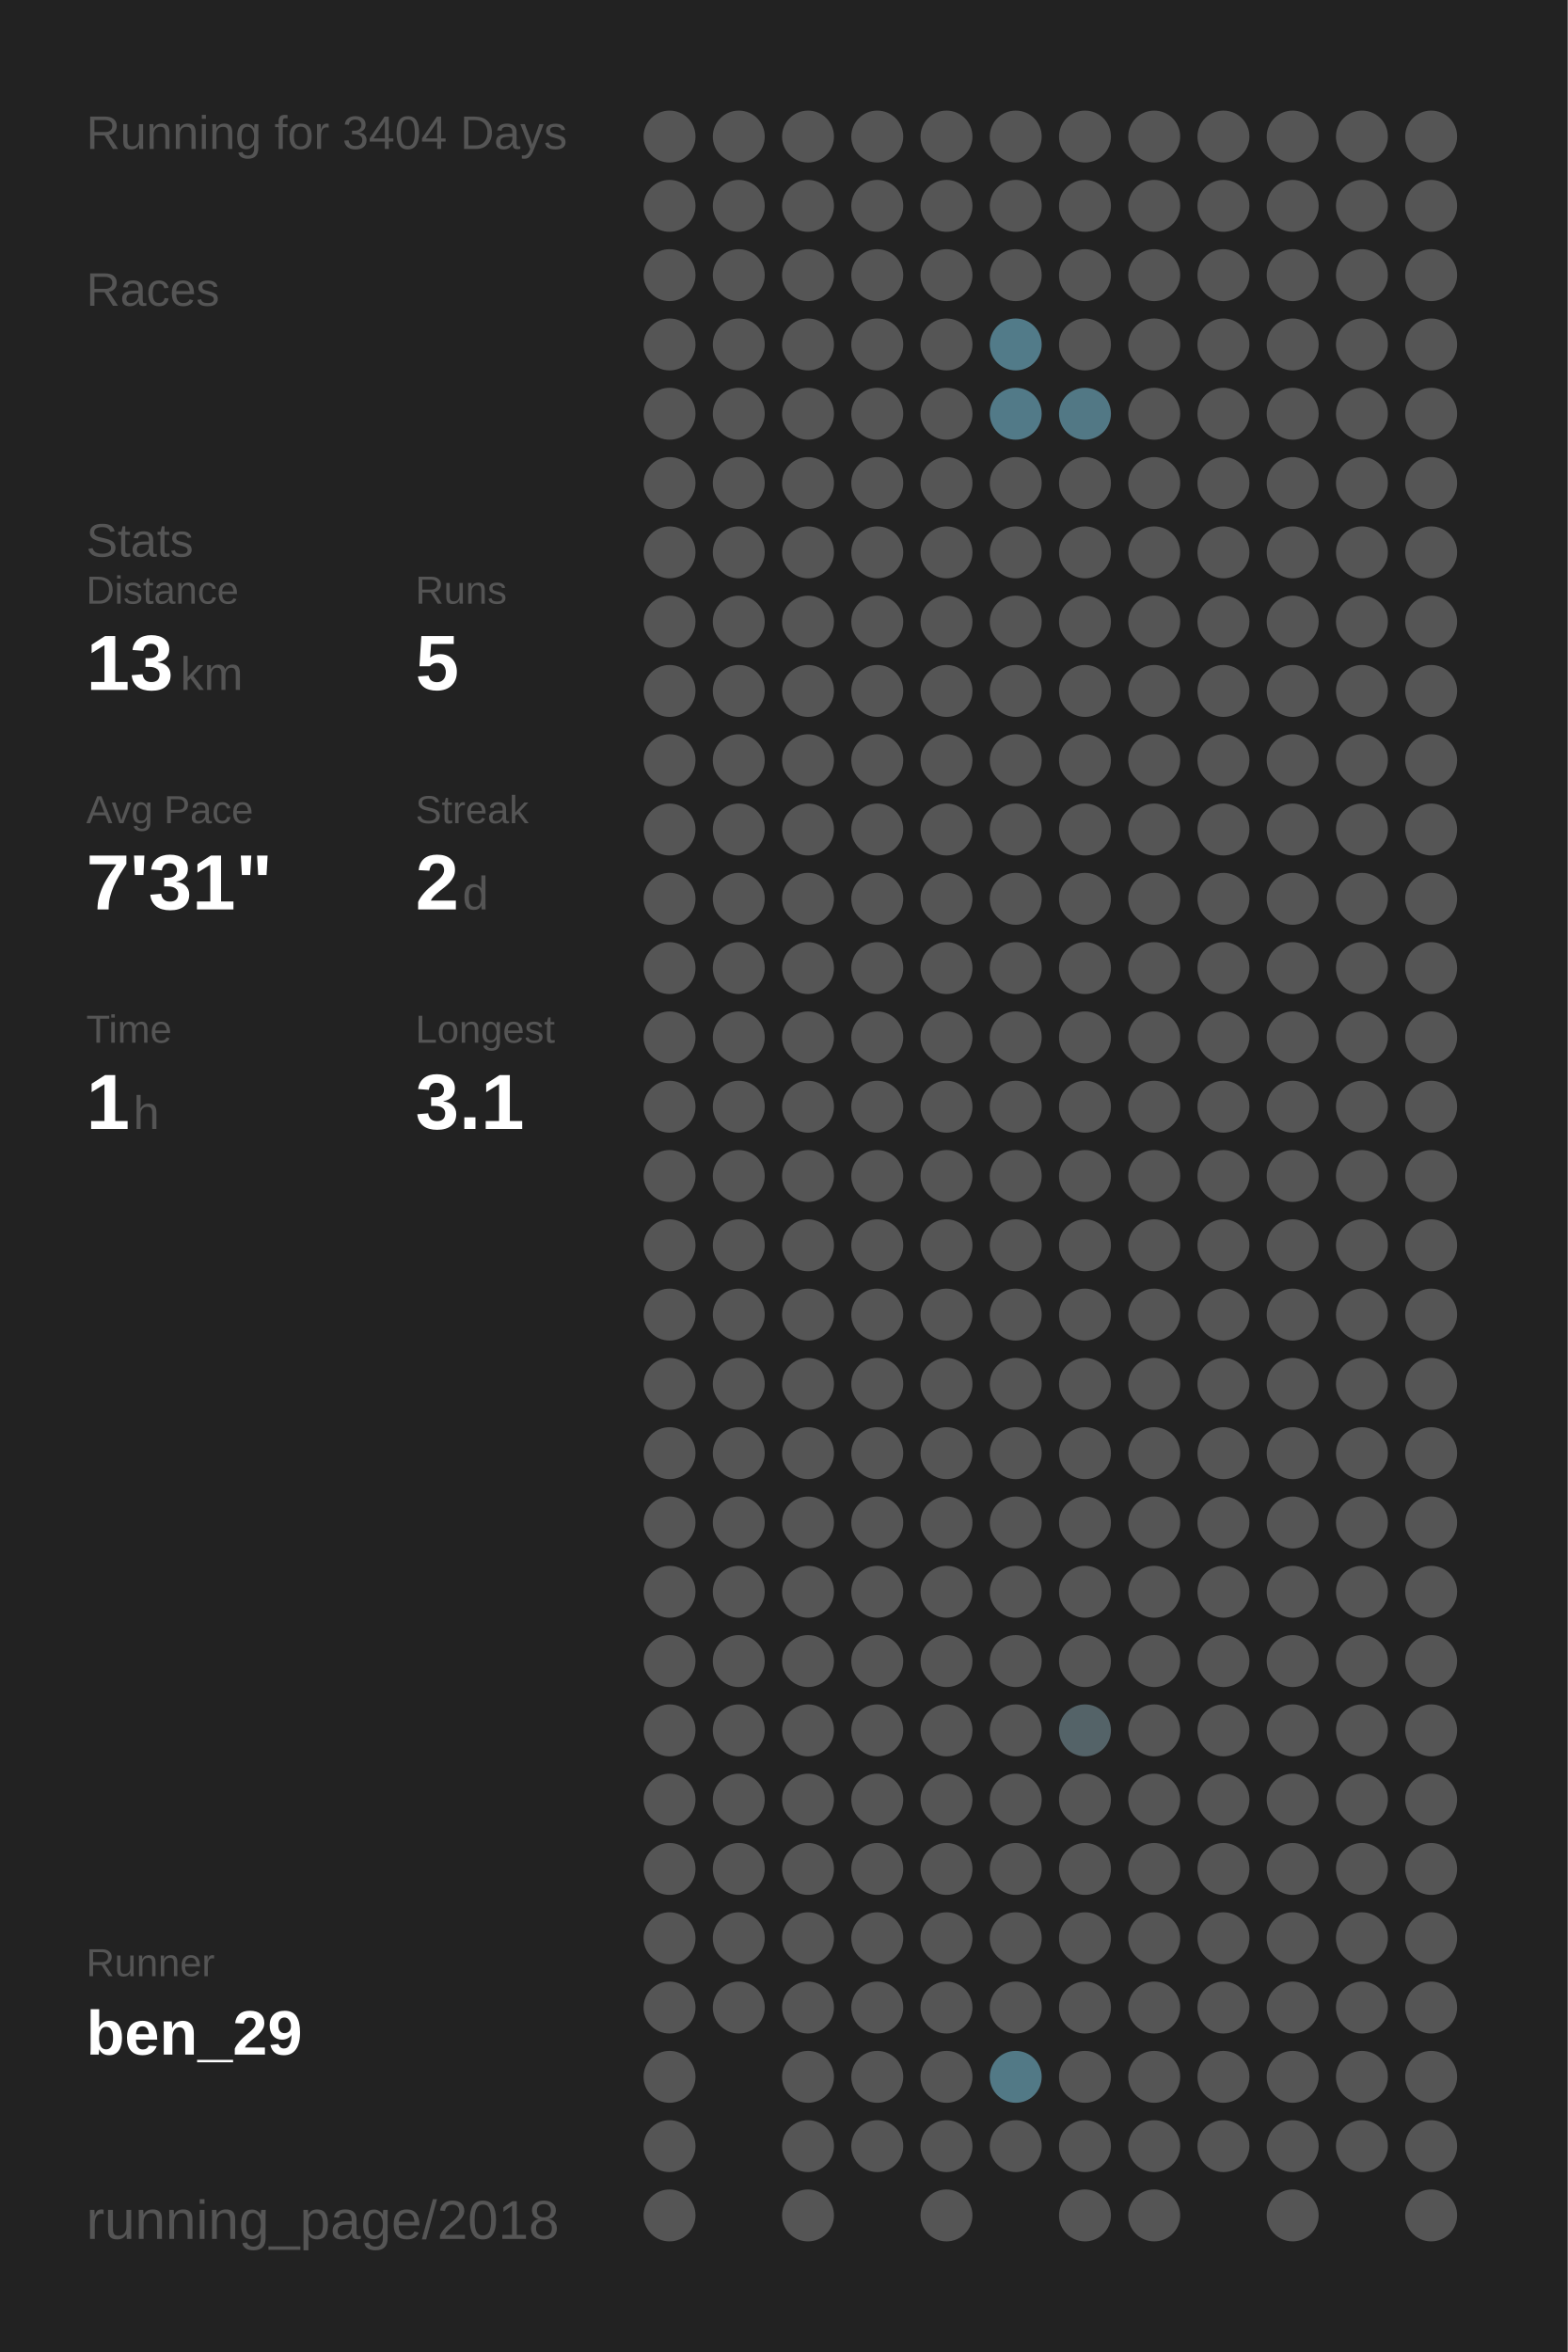
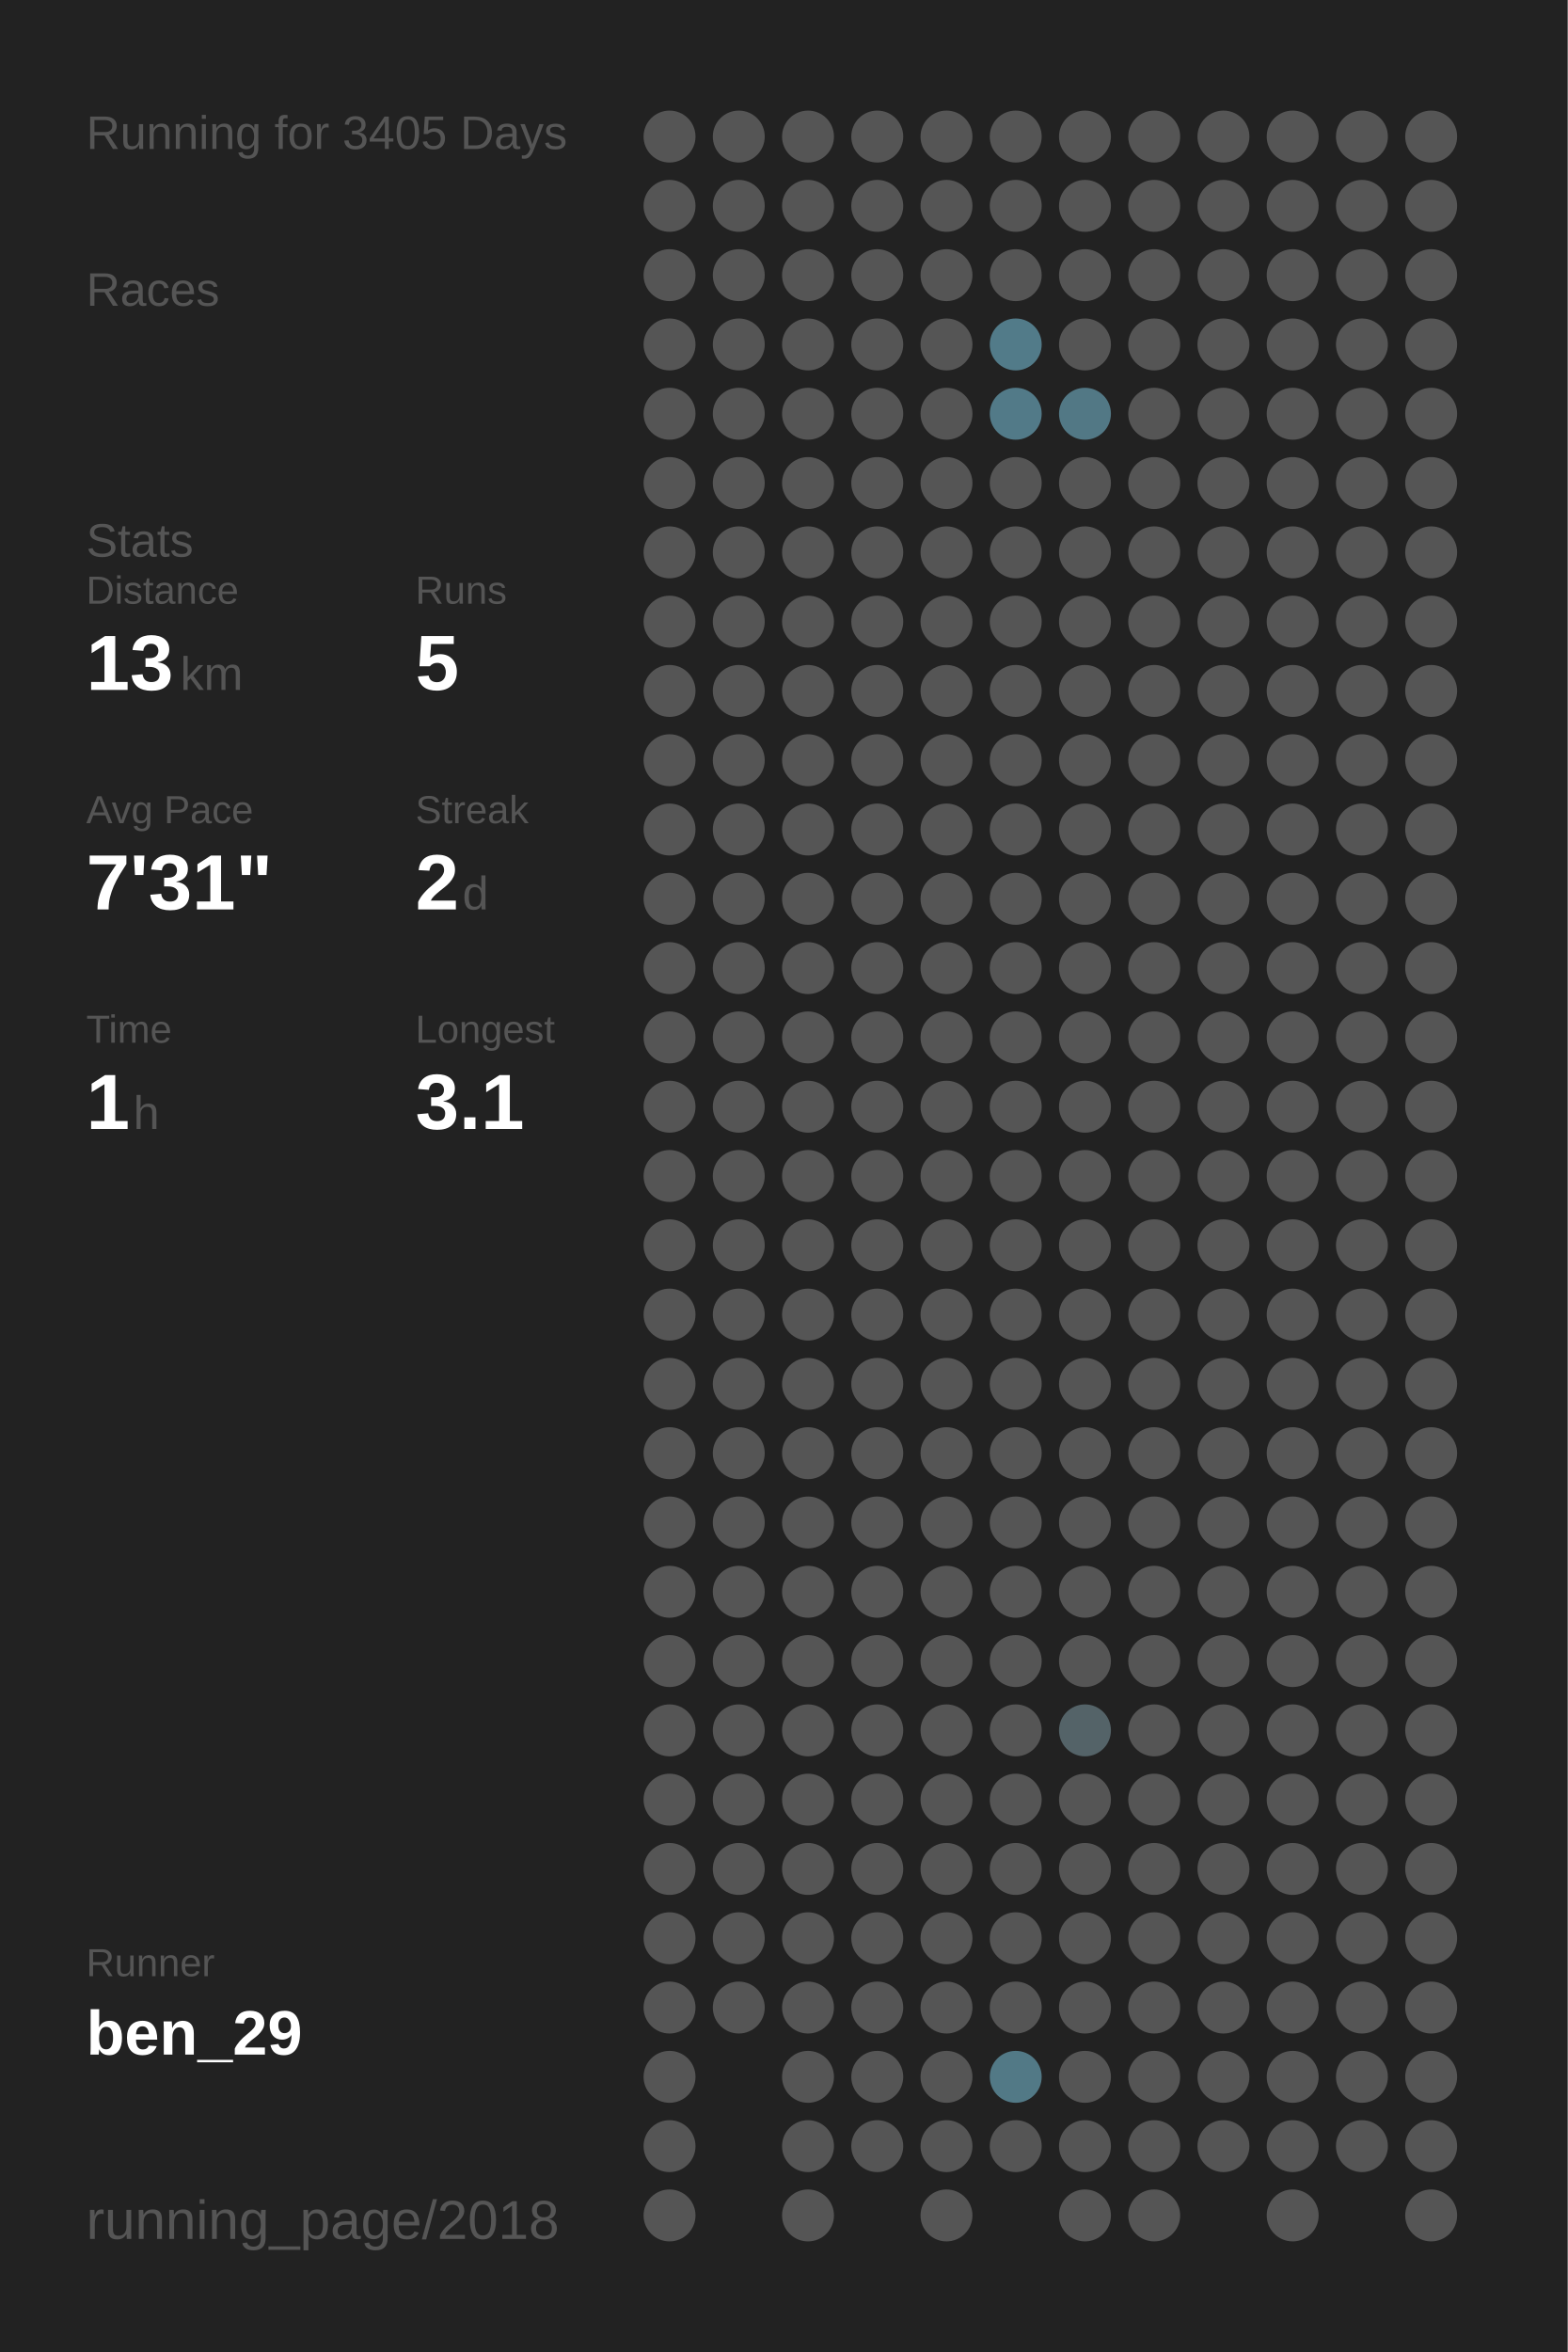
<svg xmlns="http://www.w3.org/2000/svg" baseProfile="full" height="300mm" version="1.1" viewBox="0,0,200,300" width="200mm">
  <defs />
  <rect fill="#222222" height="300" width="200" x="0" y="0" />
-   <text fill="#555555" style="font-size:6px; font-family:Arial;" x="11" y="19">Running for 3404 Days</text>
+   <text fill="#555555" style="font-size:6px; font-family:Arial;" x="11" y="19">Running for 3405 Days</text>
  <text fill="#555555" style="font-size:6px; font-family:Arial;" x="11" y="39">Races</text>
  <text fill="#555555" style="font-size:6px; font-family:Arial;" x="11" y="71">Stats</text>
  <text fill="#555555" style="font-size:5px; font-family:Arial;" x="11" y="77">Distance</text>
  <text fill="#FFFFFF" style="font-size:10px; font-family:Arial; font-weight:bold;" x="11" y="88">13</text>
  <text fill="#555555" style="font-size:6px; font-family:Arial;" x="23" y="88">km</text>
  <text fill="#555555" style="font-size:5px; font-family:Arial;" x="53" y="77">Runs</text>
  <text fill="#FFFFFF" style="font-size:10px; font-family:Arial; font-weight:bold;" x="53" y="88">5</text>
  <text fill="#555555" style="font-size:5px; font-family:Arial;" x="11" y="105">Avg Pace</text>
  <text fill="#FFFFFF" style="font-size:10px; font-family:Arial; font-weight:bold;" x="11" y="116">7'31"</text>
  <text fill="#555555" style="font-size:5px; font-family:Arial;" x="53" y="105">Streak</text>
  <text fill="#FFFFFF" style="font-size:10px; font-family:Arial; font-weight:bold;" x="53" y="116">2</text>
  <text fill="#555555" style="font-size:6px; font-family:Arial;" x="59" y="116">d</text>
  <text fill="#555555" style="font-size:5px; font-family:Arial;" x="11" y="133">Time</text>
  <text fill="#FFFFFF" style="font-size:10px; font-family:Arial; font-weight:bold;" x="11" y="144">1</text>
  <text fill="#555555" style="font-size:6px; font-family:Arial;" x="17" y="144">h</text>
  <text fill="#555555" style="font-size:5px; font-family:Arial;" x="53" y="133">Longest</text>
  <text fill="#FFFFFF" style="font-size:10px; font-family:Arial; font-weight:bold;" x="53" y="144">3.1</text>
  <text fill="#555555" style="font-size:5px; font-family:Arial;" x="11" y="252.065">Runner</text>
  <text fill="#FFFFFF" style="font-size:8px; font-family:Arial; font-weight:bold;" x="11" y="262.065">ben_29</text>
  <text fill="#555555" style="font-size:7px; font-family:Arial;" x="11" y="285.581">running_page/2018</text>
  <circle cx="85.417" cy="17.419" fill="#555555" r="3.312" />
  <circle cx="85.417" cy="26.258" fill="#555555" r="3.312" />
  <circle cx="85.417" cy="35.097" fill="#555555" r="3.312" />
  <circle cx="85.417" cy="43.935" fill="#555555" r="3.312" />
  <circle cx="85.417" cy="52.774" fill="#555555" r="3.312" />
  <circle cx="85.417" cy="61.613" fill="#555555" r="3.312" />
  <circle cx="85.417" cy="70.452" fill="#555555" r="3.312" />
  <circle cx="85.417" cy="79.29" fill="#555555" r="3.312" />
  <circle cx="85.417" cy="88.129" fill="#555555" r="3.312" />
  <circle cx="85.417" cy="96.968" fill="#555555" r="3.312" />
  <circle cx="85.417" cy="105.806" fill="#555555" r="3.312" />
  <circle cx="85.417" cy="114.645" fill="#555555" r="3.312" />
  <circle cx="85.417" cy="123.484" fill="#555555" r="3.312" />
  <circle cx="85.417" cy="132.323" fill="#555555" r="3.312" />
  <circle cx="85.417" cy="141.161" fill="#555555" r="3.312" />
  <circle cx="85.417" cy="150" fill="#555555" r="3.312" />
  <circle cx="85.417" cy="158.839" fill="#555555" r="3.312" />
  <circle cx="85.417" cy="167.677" fill="#555555" r="3.312" />
  <circle cx="85.417" cy="176.516" fill="#555555" r="3.312" />
  <circle cx="85.417" cy="185.355" fill="#555555" r="3.312" />
  <circle cx="85.417" cy="194.194" fill="#555555" r="3.312" />
  <circle cx="85.417" cy="203.032" fill="#555555" r="3.312" />
  <circle cx="85.417" cy="211.871" fill="#555555" r="3.312" />
  <circle cx="85.417" cy="220.71" fill="#555555" r="3.312" />
  <circle cx="85.417" cy="229.548" fill="#555555" r="3.312" />
  <circle cx="85.417" cy="238.387" fill="#555555" r="3.312" />
  <circle cx="85.417" cy="247.226" fill="#555555" r="3.312" />
  <circle cx="85.417" cy="256.065" fill="#555555" r="3.312" />
  <circle cx="85.417" cy="264.903" fill="#555555" r="3.312" />
  <circle cx="85.417" cy="273.742" fill="#555555" r="3.312" />
  <circle cx="85.417" cy="282.581" fill="#555555" r="3.312" />
  <circle cx="94.25" cy="17.419" fill="#555555" r="3.312" />
  <circle cx="94.25" cy="26.258" fill="#555555" r="3.312" />
  <circle cx="94.25" cy="35.097" fill="#555555" r="3.312" />
  <circle cx="94.25" cy="43.935" fill="#555555" r="3.312" />
  <circle cx="94.25" cy="52.774" fill="#555555" r="3.312" />
  <circle cx="94.25" cy="61.613" fill="#555555" r="3.312" />
  <circle cx="94.25" cy="70.452" fill="#555555" r="3.312" />
  <circle cx="94.25" cy="79.29" fill="#555555" r="3.312" />
  <circle cx="94.25" cy="88.129" fill="#555555" r="3.312" />
  <circle cx="94.25" cy="96.968" fill="#555555" r="3.312" />
  <circle cx="94.25" cy="105.806" fill="#555555" r="3.312" />
  <circle cx="94.25" cy="114.645" fill="#555555" r="3.312" />
  <circle cx="94.25" cy="123.484" fill="#555555" r="3.312" />
  <circle cx="94.25" cy="132.323" fill="#555555" r="3.312" />
  <circle cx="94.25" cy="141.161" fill="#555555" r="3.312" />
  <circle cx="94.25" cy="150" fill="#555555" r="3.312" />
  <circle cx="94.25" cy="158.839" fill="#555555" r="3.312" />
  <circle cx="94.25" cy="167.677" fill="#555555" r="3.312" />
  <circle cx="94.25" cy="176.516" fill="#555555" r="3.312" />
  <circle cx="94.25" cy="185.355" fill="#555555" r="3.312" />
  <circle cx="94.25" cy="194.194" fill="#555555" r="3.312" />
  <circle cx="94.25" cy="203.032" fill="#555555" r="3.312" />
  <circle cx="94.25" cy="211.871" fill="#555555" r="3.312" />
  <circle cx="94.25" cy="220.71" fill="#555555" r="3.312" />
  <circle cx="94.25" cy="229.548" fill="#555555" r="3.312" />
  <circle cx="94.25" cy="238.387" fill="#555555" r="3.312" />
  <circle cx="94.25" cy="247.226" fill="#555555" r="3.312" />
  <circle cx="94.25" cy="256.065" fill="#555555" r="3.312" />
  <circle cx="103.083" cy="17.419" fill="#555555" r="3.312" />
  <circle cx="103.083" cy="26.258" fill="#555555" r="3.312" />
  <circle cx="103.083" cy="35.097" fill="#555555" r="3.312" />
  <circle cx="103.083" cy="43.935" fill="#555555" r="3.312" />
  <circle cx="103.083" cy="52.774" fill="#555555" r="3.312" />
  <circle cx="103.083" cy="61.613" fill="#555555" r="3.312" />
  <circle cx="103.083" cy="70.452" fill="#555555" r="3.312" />
  <circle cx="103.083" cy="79.29" fill="#555555" r="3.312" />
  <circle cx="103.083" cy="88.129" fill="#555555" r="3.312" />
  <circle cx="103.083" cy="96.968" fill="#555555" r="3.312" />
  <circle cx="103.083" cy="105.806" fill="#555555" r="3.312" />
  <circle cx="103.083" cy="114.645" fill="#555555" r="3.312" />
  <circle cx="103.083" cy="123.484" fill="#555555" r="3.312" />
  <circle cx="103.083" cy="132.323" fill="#555555" r="3.312" />
  <circle cx="103.083" cy="141.161" fill="#555555" r="3.312" />
  <circle cx="103.083" cy="150" fill="#555555" r="3.312" />
  <circle cx="103.083" cy="158.839" fill="#555555" r="3.312" />
  <circle cx="103.083" cy="167.677" fill="#555555" r="3.312" />
  <circle cx="103.083" cy="176.516" fill="#555555" r="3.312" />
  <circle cx="103.083" cy="185.355" fill="#555555" r="3.312" />
  <circle cx="103.083" cy="194.194" fill="#555555" r="3.312" />
  <circle cx="103.083" cy="203.032" fill="#555555" r="3.312" />
  <circle cx="103.083" cy="211.871" fill="#555555" r="3.312" />
  <circle cx="103.083" cy="220.71" fill="#555555" r="3.312" />
  <circle cx="103.083" cy="229.548" fill="#555555" r="3.312" />
  <circle cx="103.083" cy="238.387" fill="#555555" r="3.312" />
  <circle cx="103.083" cy="247.226" fill="#555555" r="3.312" />
  <circle cx="103.083" cy="256.065" fill="#555555" r="3.312" />
  <circle cx="103.083" cy="264.903" fill="#555555" r="3.312" />
  <circle cx="103.083" cy="273.742" fill="#555555" r="3.312" />
  <circle cx="103.083" cy="282.581" fill="#555555" r="3.312" />
  <circle cx="111.917" cy="17.419" fill="#555555" r="3.312" />
  <circle cx="111.917" cy="26.258" fill="#555555" r="3.312" />
  <circle cx="111.917" cy="35.097" fill="#555555" r="3.312" />
  <circle cx="111.917" cy="43.935" fill="#555555" r="3.312" />
  <circle cx="111.917" cy="52.774" fill="#555555" r="3.312" />
  <circle cx="111.917" cy="61.613" fill="#555555" r="3.312" />
  <circle cx="111.917" cy="70.452" fill="#555555" r="3.312" />
  <circle cx="111.917" cy="79.29" fill="#555555" r="3.312" />
  <circle cx="111.917" cy="88.129" fill="#555555" r="3.312" />
  <circle cx="111.917" cy="96.968" fill="#555555" r="3.312" />
  <circle cx="111.917" cy="105.806" fill="#555555" r="3.312" />
  <circle cx="111.917" cy="114.645" fill="#555555" r="3.312" />
  <circle cx="111.917" cy="123.484" fill="#555555" r="3.312" />
  <circle cx="111.917" cy="132.323" fill="#555555" r="3.312" />
  <circle cx="111.917" cy="141.161" fill="#555555" r="3.312" />
  <circle cx="111.917" cy="150" fill="#555555" r="3.312" />
  <circle cx="111.917" cy="158.839" fill="#555555" r="3.312" />
  <circle cx="111.917" cy="167.677" fill="#555555" r="3.312" />
  <circle cx="111.917" cy="176.516" fill="#555555" r="3.312" />
  <circle cx="111.917" cy="185.355" fill="#555555" r="3.312" />
  <circle cx="111.917" cy="194.194" fill="#555555" r="3.312" />
  <circle cx="111.917" cy="203.032" fill="#555555" r="3.312" />
  <circle cx="111.917" cy="211.871" fill="#555555" r="3.312" />
  <circle cx="111.917" cy="220.71" fill="#555555" r="3.312" />
  <circle cx="111.917" cy="229.548" fill="#555555" r="3.312" />
  <circle cx="111.917" cy="238.387" fill="#555555" r="3.312" />
  <circle cx="111.917" cy="247.226" fill="#555555" r="3.312" />
  <circle cx="111.917" cy="256.065" fill="#555555" r="3.312" />
  <circle cx="111.917" cy="264.903" fill="#555555" r="3.312" />
  <circle cx="111.917" cy="273.742" fill="#555555" r="3.312" />
  <circle cx="120.75" cy="17.419" fill="#555555" r="3.312" />
  <circle cx="120.75" cy="26.258" fill="#555555" r="3.312" />
  <circle cx="120.75" cy="35.097" fill="#555555" r="3.312" />
  <circle cx="120.75" cy="43.935" fill="#555555" r="3.312" />
  <circle cx="120.75" cy="52.774" fill="#555555" r="3.312" />
  <circle cx="120.75" cy="61.613" fill="#555555" r="3.312" />
  <circle cx="120.75" cy="70.452" fill="#555555" r="3.312" />
  <circle cx="120.75" cy="79.29" fill="#555555" r="3.312" />
  <circle cx="120.75" cy="88.129" fill="#555555" r="3.312" />
  <circle cx="120.75" cy="96.968" fill="#555555" r="3.312" />
  <circle cx="120.75" cy="105.806" fill="#555555" r="3.312" />
  <circle cx="120.75" cy="114.645" fill="#555555" r="3.312" />
  <circle cx="120.75" cy="123.484" fill="#555555" r="3.312" />
  <circle cx="120.75" cy="132.323" fill="#555555" r="3.312" />
  <circle cx="120.75" cy="141.161" fill="#555555" r="3.312" />
  <circle cx="120.75" cy="150" fill="#555555" r="3.312" />
  <circle cx="120.75" cy="158.839" fill="#555555" r="3.312" />
  <circle cx="120.75" cy="167.677" fill="#555555" r="3.312" />
  <circle cx="120.75" cy="176.516" fill="#555555" r="3.312" />
  <circle cx="120.75" cy="185.355" fill="#555555" r="3.312" />
  <circle cx="120.75" cy="194.194" fill="#555555" r="3.312" />
  <circle cx="120.75" cy="203.032" fill="#555555" r="3.312" />
  <circle cx="120.75" cy="211.871" fill="#555555" r="3.312" />
  <circle cx="120.75" cy="220.71" fill="#555555" r="3.312" />
  <circle cx="120.75" cy="229.548" fill="#555555" r="3.312" />
  <circle cx="120.75" cy="238.387" fill="#555555" r="3.312" />
  <circle cx="120.75" cy="247.226" fill="#555555" r="3.312" />
  <circle cx="120.75" cy="256.065" fill="#555555" r="3.312" />
  <circle cx="120.75" cy="264.903" fill="#555555" r="3.312" />
  <circle cx="120.75" cy="273.742" fill="#555555" r="3.312" />
  <circle cx="120.75" cy="282.581" fill="#555555" r="3.312" />
  <circle cx="129.583" cy="17.419" fill="#555555" r="3.312" />
  <circle cx="129.583" cy="26.258" fill="#555555" r="3.312" />
  <circle cx="129.583" cy="35.097" fill="#555555" r="3.312" />
  <circle cx="129.583" cy="43.935" fill="#527b89" r="3.312" />
  <circle cx="129.583" cy="52.774" fill="#527a88" r="3.312" />
  <circle cx="129.583" cy="61.613" fill="#555555" r="3.312" />
  <circle cx="129.583" cy="70.452" fill="#555555" r="3.312" />
  <circle cx="129.583" cy="79.29" fill="#555555" r="3.312" />
  <circle cx="129.583" cy="88.129" fill="#555555" r="3.312" />
  <circle cx="129.583" cy="96.968" fill="#555555" r="3.312" />
  <circle cx="129.583" cy="105.806" fill="#555555" r="3.312" />
  <circle cx="129.583" cy="114.645" fill="#555555" r="3.312" />
  <circle cx="129.583" cy="123.484" fill="#555555" r="3.312" />
  <circle cx="129.583" cy="132.323" fill="#555555" r="3.312" />
  <circle cx="129.583" cy="141.161" fill="#555555" r="3.312" />
  <circle cx="129.583" cy="150" fill="#555555" r="3.312" />
  <circle cx="129.583" cy="158.839" fill="#555555" r="3.312" />
  <circle cx="129.583" cy="167.677" fill="#555555" r="3.312" />
  <circle cx="129.583" cy="176.516" fill="#555555" r="3.312" />
  <circle cx="129.583" cy="185.355" fill="#555555" r="3.312" />
  <circle cx="129.583" cy="194.194" fill="#555555" r="3.312" />
  <circle cx="129.583" cy="203.032" fill="#555555" r="3.312" />
  <circle cx="129.583" cy="211.871" fill="#555555" r="3.312" />
  <circle cx="129.583" cy="220.71" fill="#555555" r="3.312" />
  <circle cx="129.583" cy="229.548" fill="#555555" r="3.312" />
  <circle cx="129.583" cy="238.387" fill="#555555" r="3.312" />
  <circle cx="129.583" cy="247.226" fill="#555555" r="3.312" />
  <circle cx="129.583" cy="256.065" fill="#555555" r="3.312" />
  <circle cx="129.583" cy="264.903" fill="#527986" r="3.312" />
  <circle cx="129.583" cy="273.742" fill="#555555" r="3.312" />
  <circle cx="138.417" cy="17.419" fill="#555555" r="3.312" />
  <circle cx="138.417" cy="26.258" fill="#555555" r="3.312" />
  <circle cx="138.417" cy="35.097" fill="#555555" r="3.312" />
  <circle cx="138.417" cy="43.935" fill="#555555" r="3.312" />
  <circle cx="138.417" cy="52.774" fill="#527885" r="3.312" />
  <circle cx="138.417" cy="61.613" fill="#555555" r="3.312" />
  <circle cx="138.417" cy="70.452" fill="#555555" r="3.312" />
  <circle cx="138.417" cy="79.29" fill="#555555" r="3.312" />
  <circle cx="138.417" cy="88.129" fill="#555555" r="3.312" />
  <circle cx="138.417" cy="96.968" fill="#555555" r="3.312" />
  <circle cx="138.417" cy="105.806" fill="#555555" r="3.312" />
  <circle cx="138.417" cy="114.645" fill="#555555" r="3.312" />
  <circle cx="138.417" cy="123.484" fill="#555555" r="3.312" />
  <circle cx="138.417" cy="132.323" fill="#555555" r="3.312" />
  <circle cx="138.417" cy="141.161" fill="#555555" r="3.312" />
  <circle cx="138.417" cy="150" fill="#555555" r="3.312" />
  <circle cx="138.417" cy="158.839" fill="#555555" r="3.312" />
  <circle cx="138.417" cy="167.677" fill="#555555" r="3.312" />
  <circle cx="138.417" cy="176.516" fill="#555555" r="3.312" />
  <circle cx="138.417" cy="185.355" fill="#555555" r="3.312" />
  <circle cx="138.417" cy="194.194" fill="#555555" r="3.312" />
  <circle cx="138.417" cy="203.032" fill="#555555" r="3.312" />
  <circle cx="138.417" cy="211.871" fill="#555555" r="3.312" />
  <circle cx="138.417" cy="220.71" fill="#546368" r="3.312" />
  <circle cx="138.417" cy="229.548" fill="#555555" r="3.312" />
  <circle cx="138.417" cy="238.387" fill="#555555" r="3.312" />
  <circle cx="138.417" cy="247.226" fill="#555555" r="3.312" />
  <circle cx="138.417" cy="256.065" fill="#555555" r="3.312" />
  <circle cx="138.417" cy="264.903" fill="#555555" r="3.312" />
  <circle cx="138.417" cy="273.742" fill="#555555" r="3.312" />
  <circle cx="138.417" cy="282.581" fill="#555555" r="3.312" />
  <circle cx="147.25" cy="17.419" fill="#555555" r="3.312" />
  <circle cx="147.25" cy="26.258" fill="#555555" r="3.312" />
  <circle cx="147.25" cy="35.097" fill="#555555" r="3.312" />
  <circle cx="147.25" cy="43.935" fill="#555555" r="3.312" />
  <circle cx="147.25" cy="52.774" fill="#555555" r="3.312" />
  <circle cx="147.25" cy="61.613" fill="#555555" r="3.312" />
  <circle cx="147.25" cy="70.452" fill="#555555" r="3.312" />
  <circle cx="147.25" cy="79.29" fill="#555555" r="3.312" />
  <circle cx="147.25" cy="88.129" fill="#555555" r="3.312" />
  <circle cx="147.25" cy="96.968" fill="#555555" r="3.312" />
  <circle cx="147.25" cy="105.806" fill="#555555" r="3.312" />
  <circle cx="147.25" cy="114.645" fill="#555555" r="3.312" />
  <circle cx="147.25" cy="123.484" fill="#555555" r="3.312" />
  <circle cx="147.25" cy="132.323" fill="#555555" r="3.312" />
  <circle cx="147.25" cy="141.161" fill="#555555" r="3.312" />
  <circle cx="147.25" cy="150" fill="#555555" r="3.312" />
  <circle cx="147.25" cy="158.839" fill="#555555" r="3.312" />
  <circle cx="147.25" cy="167.677" fill="#555555" r="3.312" />
  <circle cx="147.25" cy="176.516" fill="#555555" r="3.312" />
  <circle cx="147.25" cy="185.355" fill="#555555" r="3.312" />
  <circle cx="147.25" cy="194.194" fill="#555555" r="3.312" />
  <circle cx="147.25" cy="203.032" fill="#555555" r="3.312" />
  <circle cx="147.25" cy="211.871" fill="#555555" r="3.312" />
  <circle cx="147.25" cy="220.71" fill="#555555" r="3.312" />
  <circle cx="147.25" cy="229.548" fill="#555555" r="3.312" />
  <circle cx="147.25" cy="238.387" fill="#555555" r="3.312" />
  <circle cx="147.25" cy="247.226" fill="#555555" r="3.312" />
  <circle cx="147.25" cy="256.065" fill="#555555" r="3.312" />
  <circle cx="147.25" cy="264.903" fill="#555555" r="3.312" />
  <circle cx="147.25" cy="273.742" fill="#555555" r="3.312" />
  <circle cx="147.25" cy="282.581" fill="#555555" r="3.312" />
  <circle cx="156.083" cy="17.419" fill="#555555" r="3.312" />
  <circle cx="156.083" cy="26.258" fill="#555555" r="3.312" />
  <circle cx="156.083" cy="35.097" fill="#555555" r="3.312" />
  <circle cx="156.083" cy="43.935" fill="#555555" r="3.312" />
  <circle cx="156.083" cy="52.774" fill="#555555" r="3.312" />
  <circle cx="156.083" cy="61.613" fill="#555555" r="3.312" />
  <circle cx="156.083" cy="70.452" fill="#555555" r="3.312" />
  <circle cx="156.083" cy="79.29" fill="#555555" r="3.312" />
  <circle cx="156.083" cy="88.129" fill="#555555" r="3.312" />
  <circle cx="156.083" cy="96.968" fill="#555555" r="3.312" />
  <circle cx="156.083" cy="105.806" fill="#555555" r="3.312" />
  <circle cx="156.083" cy="114.645" fill="#555555" r="3.312" />
  <circle cx="156.083" cy="123.484" fill="#555555" r="3.312" />
  <circle cx="156.083" cy="132.323" fill="#555555" r="3.312" />
  <circle cx="156.083" cy="141.161" fill="#555555" r="3.312" />
  <circle cx="156.083" cy="150" fill="#555555" r="3.312" />
  <circle cx="156.083" cy="158.839" fill="#555555" r="3.312" />
  <circle cx="156.083" cy="167.677" fill="#555555" r="3.312" />
  <circle cx="156.083" cy="176.516" fill="#555555" r="3.312" />
  <circle cx="156.083" cy="185.355" fill="#555555" r="3.312" />
  <circle cx="156.083" cy="194.194" fill="#555555" r="3.312" />
  <circle cx="156.083" cy="203.032" fill="#555555" r="3.312" />
  <circle cx="156.083" cy="211.871" fill="#555555" r="3.312" />
  <circle cx="156.083" cy="220.71" fill="#555555" r="3.312" />
  <circle cx="156.083" cy="229.548" fill="#555555" r="3.312" />
  <circle cx="156.083" cy="238.387" fill="#555555" r="3.312" />
  <circle cx="156.083" cy="247.226" fill="#555555" r="3.312" />
  <circle cx="156.083" cy="256.065" fill="#555555" r="3.312" />
  <circle cx="156.083" cy="264.903" fill="#555555" r="3.312" />
  <circle cx="156.083" cy="273.742" fill="#555555" r="3.312" />
  <circle cx="164.917" cy="17.419" fill="#555555" r="3.312" />
  <circle cx="164.917" cy="26.258" fill="#555555" r="3.312" />
  <circle cx="164.917" cy="35.097" fill="#555555" r="3.312" />
  <circle cx="164.917" cy="43.935" fill="#555555" r="3.312" />
  <circle cx="164.917" cy="52.774" fill="#555555" r="3.312" />
  <circle cx="164.917" cy="61.613" fill="#555555" r="3.312" />
  <circle cx="164.917" cy="70.452" fill="#555555" r="3.312" />
  <circle cx="164.917" cy="79.29" fill="#555555" r="3.312" />
  <circle cx="164.917" cy="88.129" fill="#555555" r="3.312" />
  <circle cx="164.917" cy="96.968" fill="#555555" r="3.312" />
  <circle cx="164.917" cy="105.806" fill="#555555" r="3.312" />
  <circle cx="164.917" cy="114.645" fill="#555555" r="3.312" />
  <circle cx="164.917" cy="123.484" fill="#555555" r="3.312" />
  <circle cx="164.917" cy="132.323" fill="#555555" r="3.312" />
  <circle cx="164.917" cy="141.161" fill="#555555" r="3.312" />
  <circle cx="164.917" cy="150" fill="#555555" r="3.312" />
  <circle cx="164.917" cy="158.839" fill="#555555" r="3.312" />
  <circle cx="164.917" cy="167.677" fill="#555555" r="3.312" />
  <circle cx="164.917" cy="176.516" fill="#555555" r="3.312" />
  <circle cx="164.917" cy="185.355" fill="#555555" r="3.312" />
  <circle cx="164.917" cy="194.194" fill="#555555" r="3.312" />
  <circle cx="164.917" cy="203.032" fill="#555555" r="3.312" />
  <circle cx="164.917" cy="211.871" fill="#555555" r="3.312" />
  <circle cx="164.917" cy="220.71" fill="#555555" r="3.312" />
  <circle cx="164.917" cy="229.548" fill="#555555" r="3.312" />
  <circle cx="164.917" cy="238.387" fill="#555555" r="3.312" />
  <circle cx="164.917" cy="247.226" fill="#555555" r="3.312" />
  <circle cx="164.917" cy="256.065" fill="#555555" r="3.312" />
  <circle cx="164.917" cy="264.903" fill="#555555" r="3.312" />
  <circle cx="164.917" cy="273.742" fill="#555555" r="3.312" />
  <circle cx="164.917" cy="282.581" fill="#555555" r="3.312" />
  <circle cx="173.75" cy="17.419" fill="#555555" r="3.312" />
  <circle cx="173.75" cy="26.258" fill="#555555" r="3.312" />
  <circle cx="173.75" cy="35.097" fill="#555555" r="3.312" />
  <circle cx="173.75" cy="43.935" fill="#555555" r="3.312" />
  <circle cx="173.75" cy="52.774" fill="#555555" r="3.312" />
  <circle cx="173.75" cy="61.613" fill="#555555" r="3.312" />
  <circle cx="173.75" cy="70.452" fill="#555555" r="3.312" />
  <circle cx="173.75" cy="79.29" fill="#555555" r="3.312" />
  <circle cx="173.75" cy="88.129" fill="#555555" r="3.312" />
  <circle cx="173.75" cy="96.968" fill="#555555" r="3.312" />
  <circle cx="173.75" cy="105.806" fill="#555555" r="3.312" />
  <circle cx="173.75" cy="114.645" fill="#555555" r="3.312" />
  <circle cx="173.75" cy="123.484" fill="#555555" r="3.312" />
  <circle cx="173.75" cy="132.323" fill="#555555" r="3.312" />
  <circle cx="173.75" cy="141.161" fill="#555555" r="3.312" />
  <circle cx="173.75" cy="150" fill="#555555" r="3.312" />
  <circle cx="173.75" cy="158.839" fill="#555555" r="3.312" />
  <circle cx="173.75" cy="167.677" fill="#555555" r="3.312" />
  <circle cx="173.75" cy="176.516" fill="#555555" r="3.312" />
  <circle cx="173.75" cy="185.355" fill="#555555" r="3.312" />
  <circle cx="173.75" cy="194.194" fill="#555555" r="3.312" />
  <circle cx="173.75" cy="203.032" fill="#555555" r="3.312" />
  <circle cx="173.75" cy="211.871" fill="#555555" r="3.312" />
  <circle cx="173.75" cy="220.71" fill="#555555" r="3.312" />
  <circle cx="173.75" cy="229.548" fill="#555555" r="3.312" />
  <circle cx="173.75" cy="238.387" fill="#555555" r="3.312" />
  <circle cx="173.75" cy="247.226" fill="#555555" r="3.312" />
  <circle cx="173.75" cy="256.065" fill="#555555" r="3.312" />
  <circle cx="173.75" cy="264.903" fill="#555555" r="3.312" />
  <circle cx="173.75" cy="273.742" fill="#555555" r="3.312" />
  <circle cx="182.583" cy="17.419" fill="#555555" r="3.312" />
  <circle cx="182.583" cy="26.258" fill="#555555" r="3.312" />
  <circle cx="182.583" cy="35.097" fill="#555555" r="3.312" />
  <circle cx="182.583" cy="43.935" fill="#555555" r="3.312" />
  <circle cx="182.583" cy="52.774" fill="#555555" r="3.312" />
  <circle cx="182.583" cy="61.613" fill="#555555" r="3.312" />
  <circle cx="182.583" cy="70.452" fill="#555555" r="3.312" />
  <circle cx="182.583" cy="79.29" fill="#555555" r="3.312" />
  <circle cx="182.583" cy="88.129" fill="#555555" r="3.312" />
  <circle cx="182.583" cy="96.968" fill="#555555" r="3.312" />
  <circle cx="182.583" cy="105.806" fill="#555555" r="3.312" />
  <circle cx="182.583" cy="114.645" fill="#555555" r="3.312" />
  <circle cx="182.583" cy="123.484" fill="#555555" r="3.312" />
  <circle cx="182.583" cy="132.323" fill="#555555" r="3.312" />
  <circle cx="182.583" cy="141.161" fill="#555555" r="3.312" />
  <circle cx="182.583" cy="150" fill="#555555" r="3.312" />
  <circle cx="182.583" cy="158.839" fill="#555555" r="3.312" />
  <circle cx="182.583" cy="167.677" fill="#555555" r="3.312" />
  <circle cx="182.583" cy="176.516" fill="#555555" r="3.312" />
  <circle cx="182.583" cy="185.355" fill="#555555" r="3.312" />
  <circle cx="182.583" cy="194.194" fill="#555555" r="3.312" />
  <circle cx="182.583" cy="203.032" fill="#555555" r="3.312" />
  <circle cx="182.583" cy="211.871" fill="#555555" r="3.312" />
  <circle cx="182.583" cy="220.71" fill="#555555" r="3.312" />
  <circle cx="182.583" cy="229.548" fill="#555555" r="3.312" />
  <circle cx="182.583" cy="238.387" fill="#555555" r="3.312" />
  <circle cx="182.583" cy="247.226" fill="#555555" r="3.312" />
  <circle cx="182.583" cy="256.065" fill="#555555" r="3.312" />
  <circle cx="182.583" cy="264.903" fill="#555555" r="3.312" />
  <circle cx="182.583" cy="273.742" fill="#555555" r="3.312" />
  <circle cx="182.583" cy="282.581" fill="#555555" r="3.312" />
</svg>
